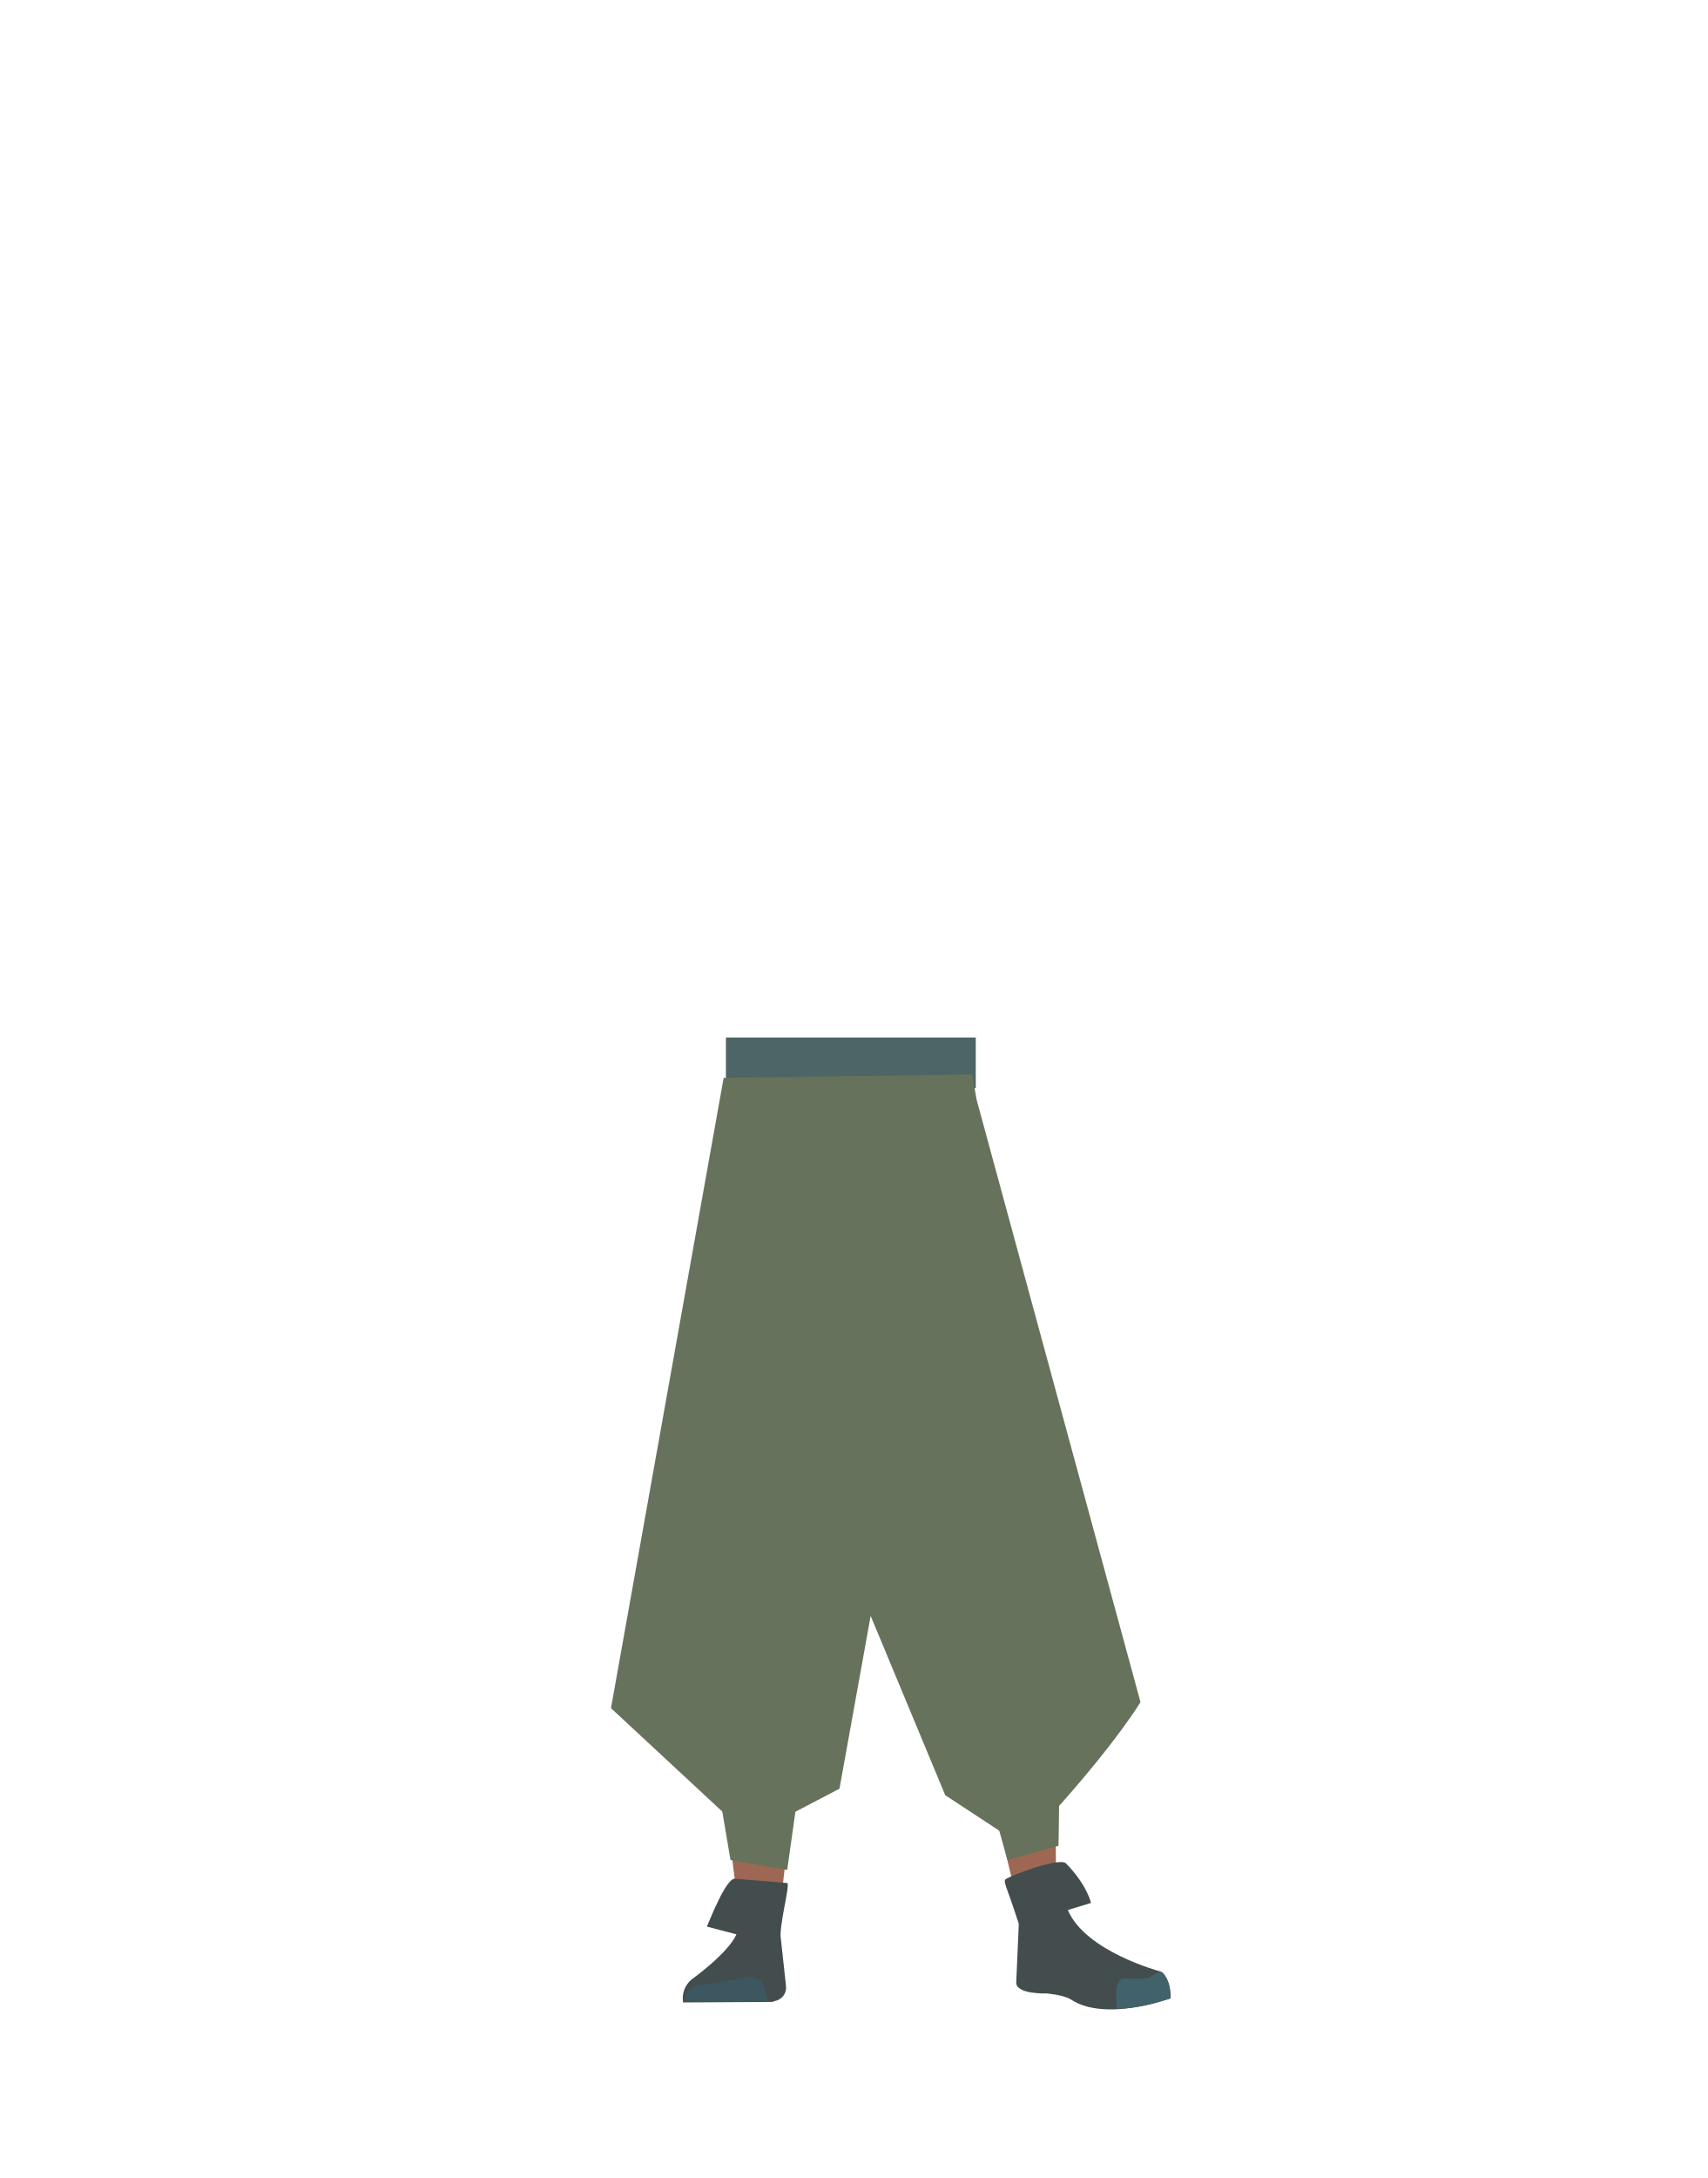
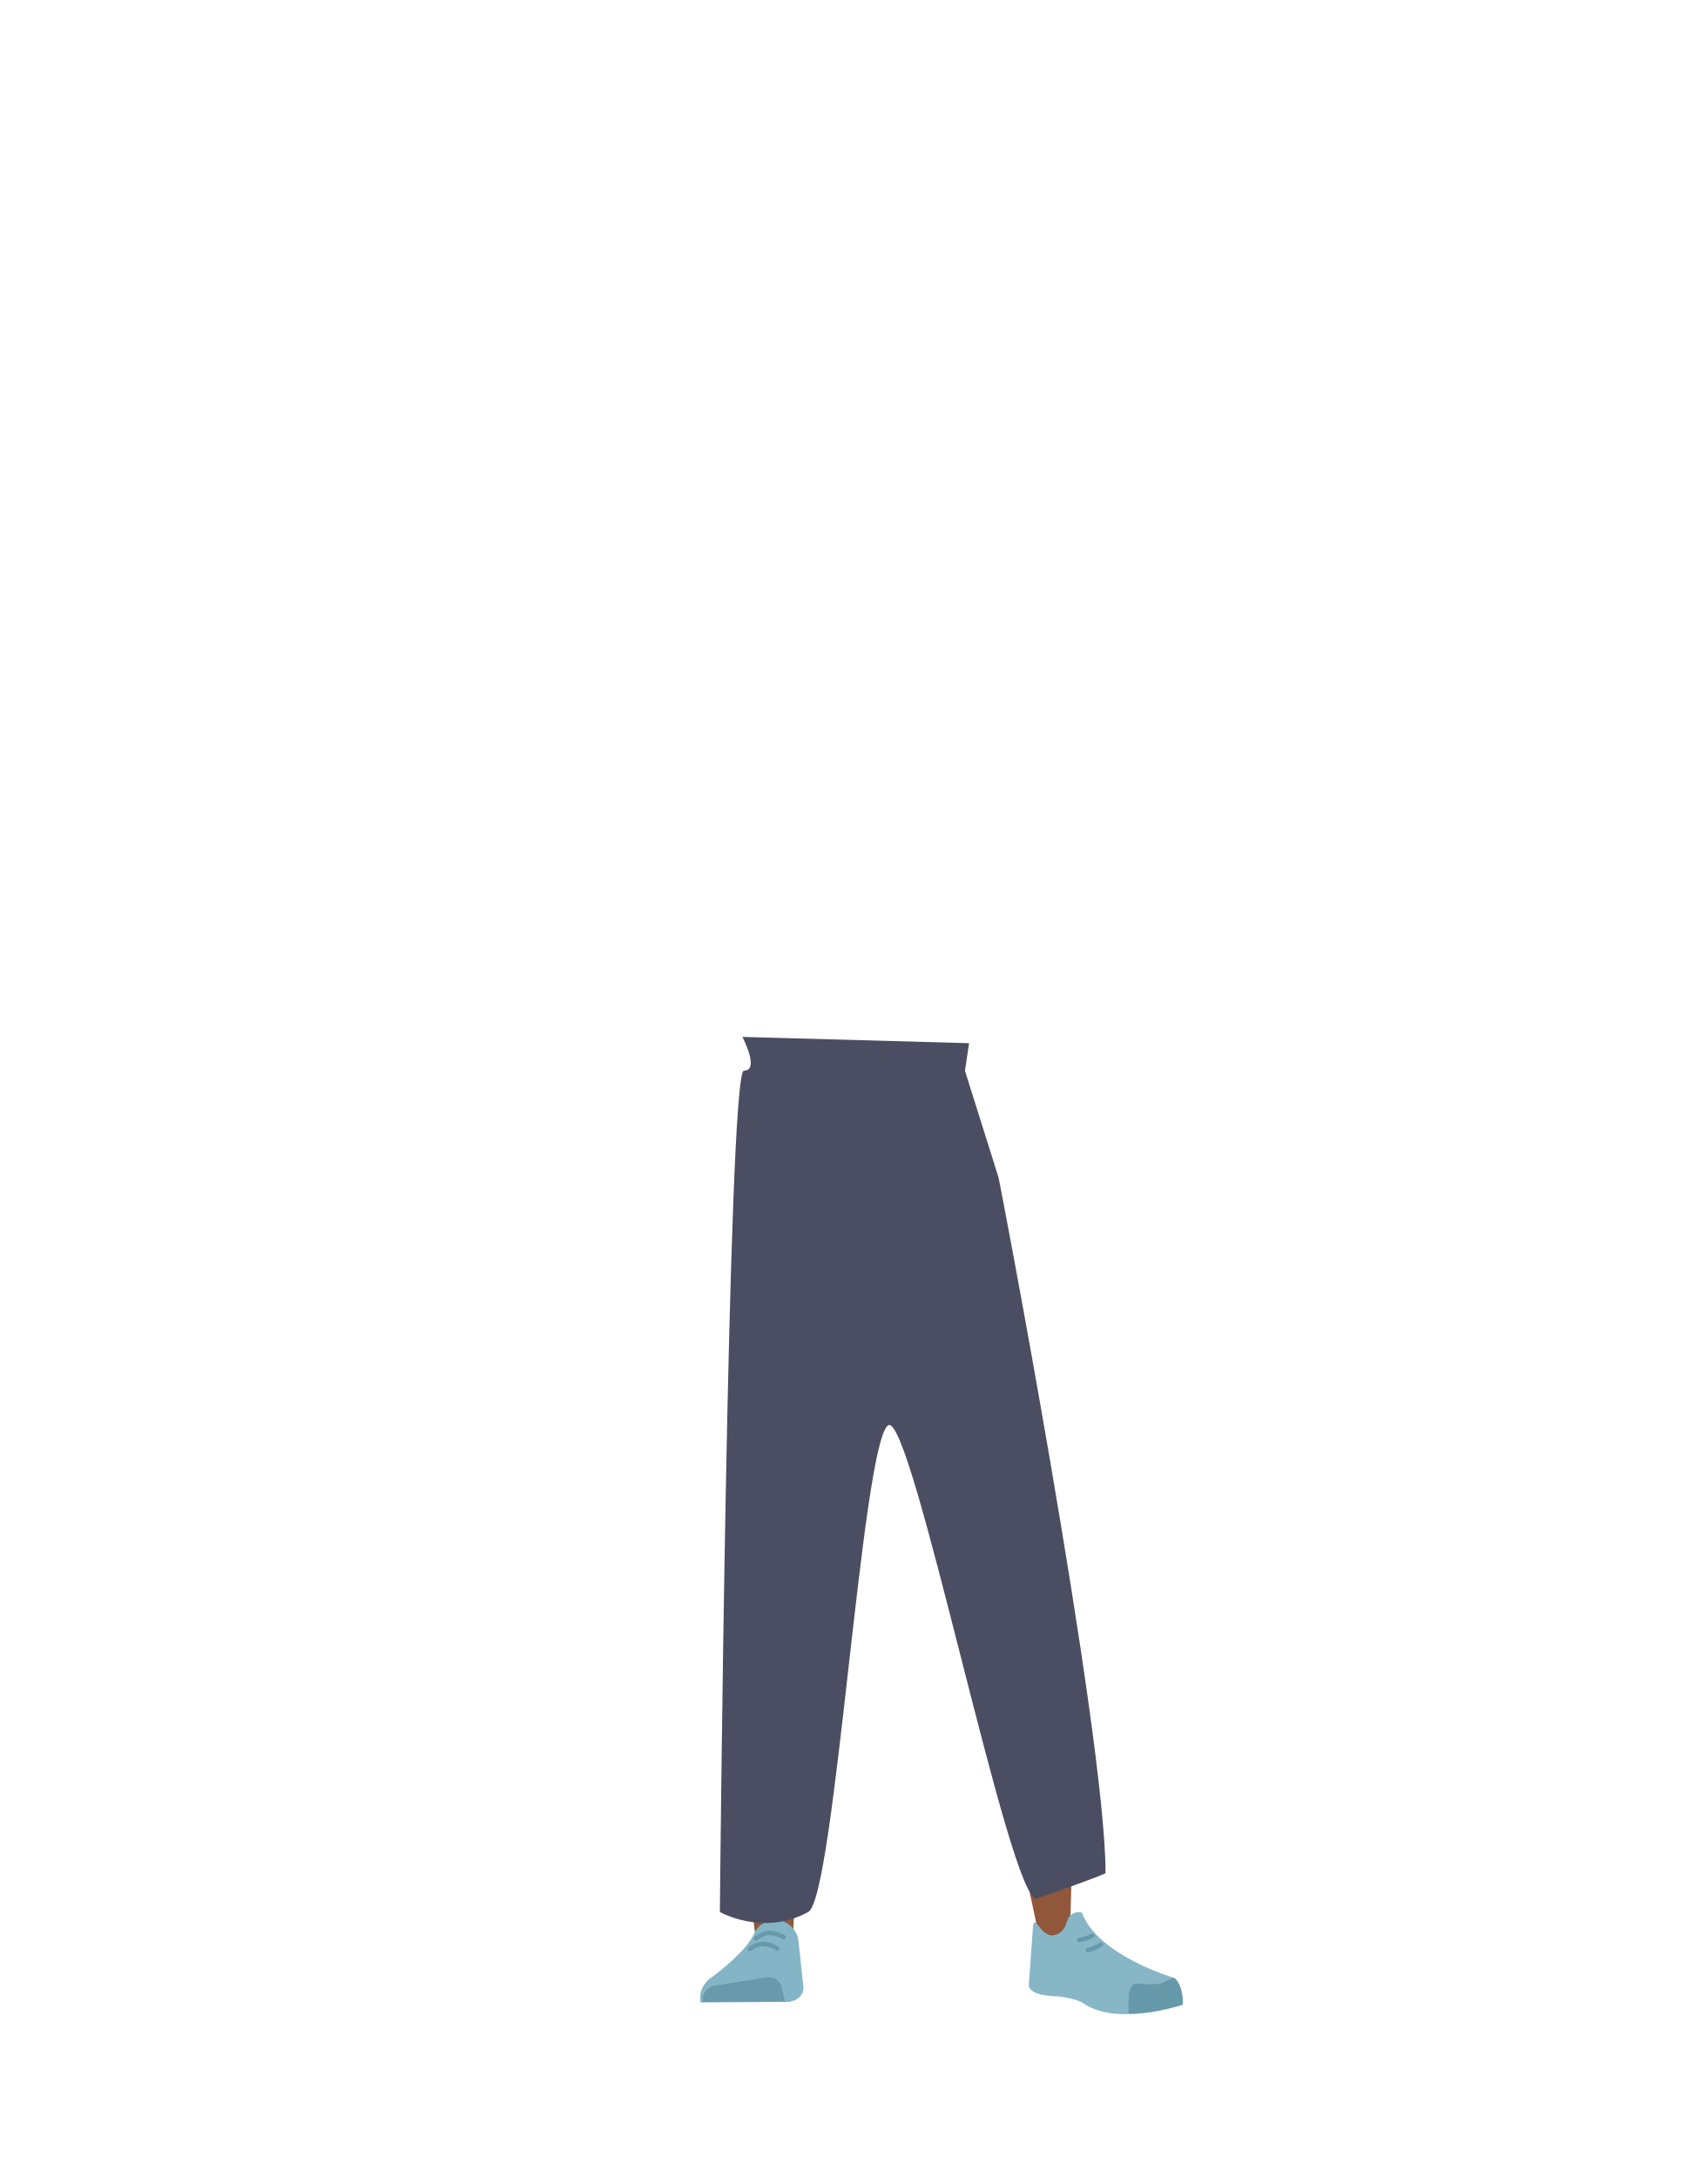
<svg xmlns="http://www.w3.org/2000/svg" id="Calque_9" data-name="Calque 9" viewBox="0 0 788 1005">
  <defs>
-     <style>.cls-1{fill:#9e6754;}.cls-2{fill:#434d4e;}.cls-3{fill:#3d5760;}.cls-4{fill:#42626b;}.cls-5{fill:#4e6566;}.cls-6{fill:#66725b;}</style>
+     <style>.cls-1{fill:#5e6d70;}.cls-2{fill:#90573a;}.cls-3{fill:#83b5c6;}.cls-4{fill:#6999aa;}.cls-5,.cls-8{fill:none;stroke-linecap:round;stroke-miterlimit:10;stroke-width:2px;}.cls-5{stroke:#69a;}.cls-6{fill:#87b6c7;}.cls-7{fill:#69a;}.cls-8{stroke:#6399aa;}.cls-9{fill:#4b4e62;}</style>
  </defs>
-   <path class="cls-1" d="M334.37,726.23c1.21,10.93,8.45,19.2,16.94,19.37h0c8.12.16,15.06-7.14,16.58-17.43,0,0,8.81-73.39,9-99.72.05-6.23-1.58-24.89-1.58-24.89l-3.93-43.46s-2.75-20.48-19.52-23c-19.32-2.9-19.65,10.51-19.65,10.51s-6.18,69-6,90.9C326.46,658.65,334.37,726.23,334.37,726.23Z" />
-   <path class="cls-1" d="M472.24,718.08c.76,11-4.87,20.41-13.19,22.1h0c-8,1.61-16.1-4.32-19.44-14.17,0,0-21.83-70.62-26.76-96.49-1.16-6.12-2.91-24.77-2.91-24.77L406,561.3s-1-20.65,15.08-26.14c18.48-6.32,21.22,6.82,21.22,6.82s18.46,66.81,22.17,88.35C467.9,650.18,472.24,718.08,472.24,718.08Z" />
-   <path class="cls-1" d="M351.25,708.87c-9.22.2-14.6,5.28-16,13.44,0,0-1.46,36.38-1.7,51.71C333.18,798.59,336,848.73,340,873c.88,5.3,2.76,21.33,2.76,21.33a8.91,8.91,0,0,0,9,8h0a8.92,8.92,0,0,0,8.23-8.65s.8-18.54,1.41-24.68c2.22-22.28,9.49-66.56,10-89,.31-13.48-2.3-54.79-2.3-54.79-1-13.57-10-16.24-17.93-16.36Z" />
-   <path class="cls-1" d="M456.44,701.23c9.12-1.34,15.14,2.86,17.66,10.82,0,0,7.51,34.32,9.9,49.68,3.84,24.62,3.37,122,3.37,122,.07,4.89.24,11.39-4.22,11.92h0c-4.39.52-9.78-1.46-10.71-6.15,0,0-22.24-91-25.91-113.39-2.21-13.5-5.46-55.42-5.46-55.42-.91-13.8,7.6-18,15.37-19.44Z" />
-   <path class="cls-2" d="M363.33,868.88l-24.21-2c-4.13.11-11.1,18.14-12.87,22.11l13.66,3.57c-4,8.94-20.83,20.92-20.83,20.92A11.3,11.3,0,0,0,315.29,924h0l41.09-.24,2.31-.74a6.2,6.2,0,0,0,4.1-6.5l-2.36-21.7C359.25,889.49,364.91,869.22,363.33,868.88Z" />
-   <path class="cls-3" d="M316.47,923.8h0a6.47,6.47,0,0,1,5.13-7.5L346,912.38a6.14,6.14,0,0,1,6.86,4.9l1.41,6.16Z" />
-   <path class="cls-2" d="M464.61,866.83c4.14-2.31,24.6-9.82,27.39-7,9.64,9.76,11.57,18.24,11.57,18.24l-10.71,3.27c8.1,19.23,42.79,28.38,42.79,28.38,3.78,3.11,4.8,7.64,4.32,12.46h0s-29.75,11-45.67.46c-3.19-2.11-11.33-2.81-11.33-2.81s-14.52.56-13.92-5.37l1.17-26.72C464.2,868.88,462.52,868,464.61,866.83Z" />
-   <path class="cls-4" d="M540.32,922.13c.23-7.84-3.45-12.54-4.61-12.28-1.69.36-4.32,2.3-6,2.77-2.65.74-10.82.34-10.82.34-2.09-.17-3.7,2.59-3.7,6.35l.2,7.49s5,.6,16.63-2.28C534,924,540.32,922.13,540.32,922.13Z" />
-   <rect class="cls-5" x="335.04" y="478.74" width="115.32" height="23.41" />
-   <path class="cls-6" d="M282,788.2,333.47,836l29.28,2.27,24.71-12.9,14.39-79.75,34.42,82.74,31.22,20.5s5,3,22.82-17.22c26.34-29.8,36.08-46.22,36.08-46.22L450.76,507.46l-2.05-11.7L334,497.35Z" />
-   <polygon class="cls-6" points="332.72 832.02 367.91 830.35 363.33 862.85 337.16 858.3 332.72 832.02" />
-   <path class="cls-6" d="M456.09,826.44,488.22,813c1.26-1.86.31,38.71.31,38.71L465,858.3Z" />
+   <path class="cls-1" d="M472.49,719.21c.46,11-5.43,20.27-13.8,21.73h0c-8,1.39-16-4.77-19-14.71,0,0-19.87-71.19-24.08-97.19-1-6.15-2.22-24.84-2.22-24.84l-2.72-43.55s-.39-20.66,15.8-25.7c18.65-5.81,21,7.4,21,7.4s16.6,67.3,19.71,88.93C470,651.22,472.49,719.21,472.49,719.21Z" />
+   <path class="cls-2" d="M357.25,708.87c-9.22.2-14.6,5.28-16,13.44,0,0-1.46,36.38-1.7,51.71C339.18,798.59,342,848.73,346,873c.88,5.3,2.76,21.33,2.76,21.33a8.91,8.91,0,0,0,9,8h0a8.92,8.92,0,0,0,8.23-8.65s.8-18.54,1.41-24.68c2.22-22.28,9.49-66.56,10-89,.31-13.48-2.3-54.79-2.3-54.79-1-13.57-10-16.24-17.93-16.36Z" />
+   <path class="cls-2" d="M468.17,701.93c9.14-1.09,15.05,3.28,17.34,11.31,0,0,6.56,34.52,8.53,49.93,3.16,24.72,0,122,0,122-.07,4.89-.07,11.39-4.55,11.8h0c-4.4.4-9.73-1.74-10.53-6.45,0,0-19.71-91.56-22.76-114.06-1.84-13.55-3.92-55.55-3.92-55.55-.53-13.82,8.1-17.78,15.91-19Z" />
+   <path class="cls-3" d="M357.53,885.87h0a10.93,10.93,0,0,0-9.62,6.64h0c-4,8.94-20.83,20.92-20.83,20.92A11.3,11.3,0,0,0,323.29,924h0l41.09-.24,2.31-.74a6.2,6.2,0,0,0,4.1-6.5l-2.36-21.7A11.09,11.09,0,0,0,357.53,885.87Z" />
+   <path class="cls-4" d="M324.47,923.8h0a6.47,6.47,0,0,1,5.13-7.5L354,912.38a6.14,6.14,0,0,1,6.86,4.9l1.41,6.16Z" />
+   <path class="cls-5" d="M348.87,894.46s3.17-2.52,6-2.6a14,14,0,0,1,6.84,2.06" />
+   <path class="cls-5" d="M346,899.35s3.23-2.43,6.07-2.42a14,14,0,0,1,6.79,2.25" />
+   <path class="cls-6" d="M488,892.47c4.29-2,3.92-6,5.61-8.27,1-1.36,5.29-2.9,5.94-1.21,7.57,19.45,42,29.56,42,29.56,3.69,3.21,4.58,7.77,4,12.58h0s-30,10.13-45.66-.81c-3.14-2.2-11.25-3.12-11.25-3.12s-14.53.15-13.77-5.76l1.92-26.68C477.84,882.33,480.64,895.91,488,892.47Z" />
+   <path class="cls-7" d="M545.88,925.07c.45-7.82-3.09-12.63-4.27-12.4-1.69.32-4.38,2.18-6.05,2.6-2.68.67-10.83,0-10.83,0-2.09-.22-3.77,2.49-3.88,6.25v7.49s5,.74,16.69-1.82C539.47,926.81,545.88,925.07,545.88,925.07Z" />
+   <path class="cls-8" d="M504.16,893.13a17.81,17.81,0,0,1-6.09,2" />
+   <path class="cls-8" d="M508.07,897.33a18.42,18.42,0,0,1-6,2.53" />
+   <path class="cls-9" d="M342.65,478.46s8.2,15.57.7,15.57-11.1,388.22-11.1,388.22,20,11.42,40.81,0c12.25-6.74,24.58-215.16,36.76-224.5,10.81-8.28,56.55,222.55,68.82,218.26,33-11.51,31.63-11.73,31.63-11.73,0-64.87-50.54-328.19-49.48-321.21l-15.42-49,1.9-12.71L344.11,478.5" />
</svg>
